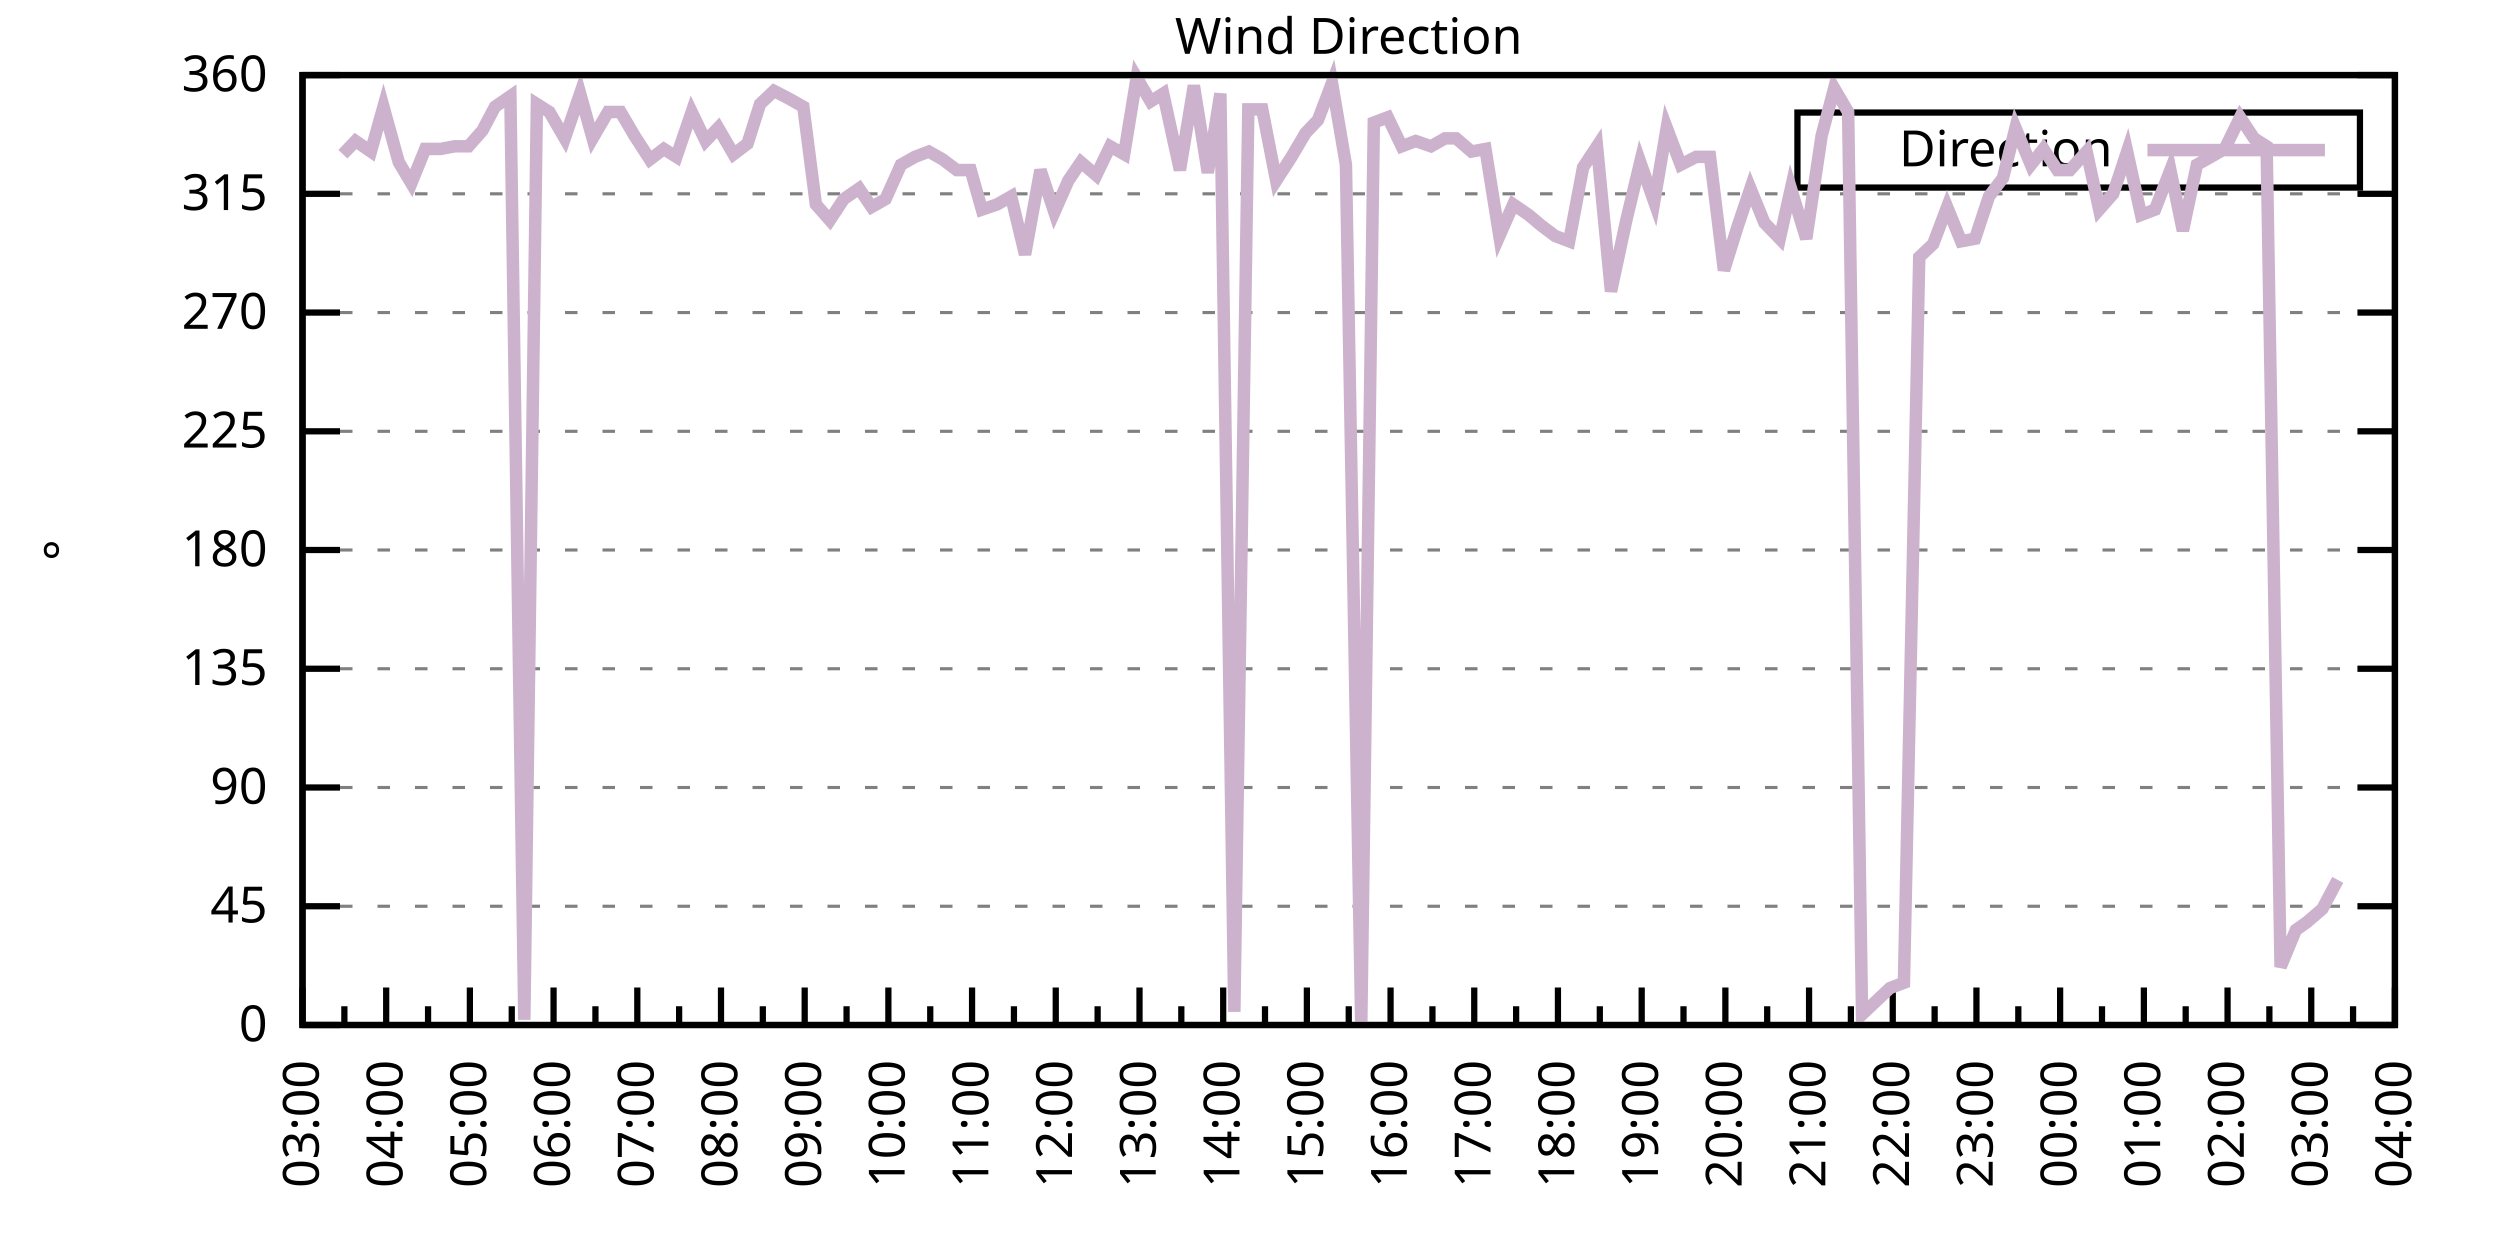
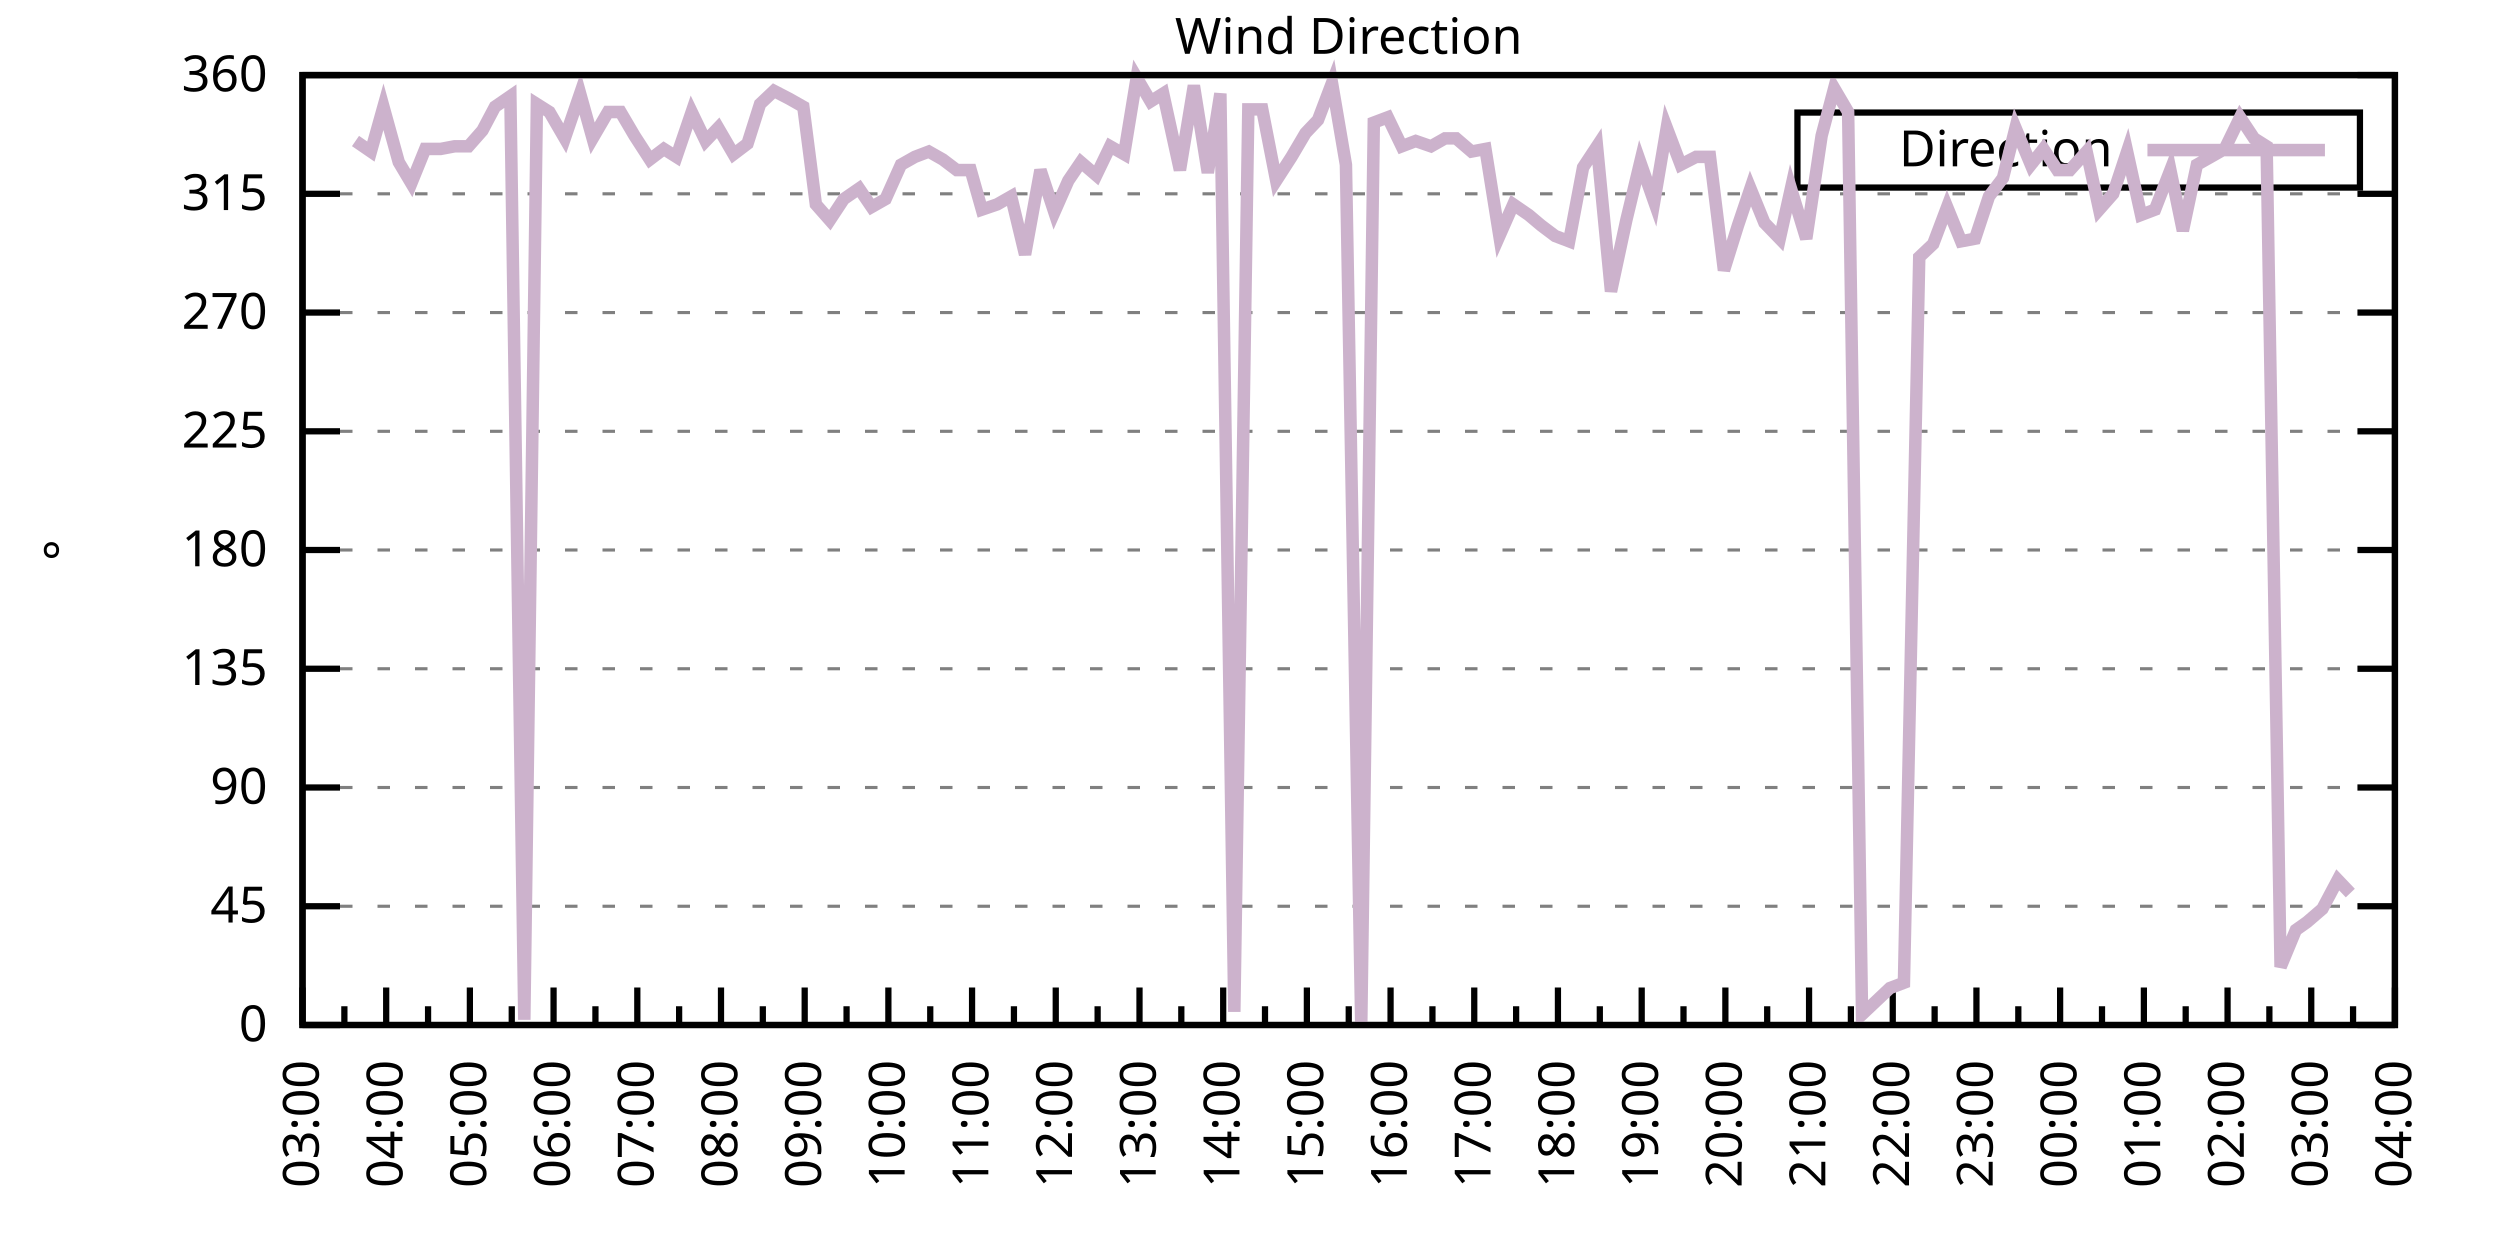
<svg xmlns="http://www.w3.org/2000/svg" xmlns:xlink="http://www.w3.org/1999/xlink" width="400" height="200" viewBox="0 0 400 200">
  <g id="gnuplot_canvas">
    <rect x="0" y="0" width="400" height="200" fill="none" />
    <defs>
      <circle id="gpDot" r="0.5" stroke-width="0.5" stroke="currentColor" />
      <path id="gpPt0" stroke-width="0.333" stroke="currentColor" d="M-1,0 h2 M0,-1 v2" />
      <path id="gpPt1" stroke-width="0.333" stroke="currentColor" d="M-1,-1 L1,1 M1,-1 L-1,1" />
      <path id="gpPt2" stroke-width="0.333" stroke="currentColor" d="M-1,0 L1,0 M0,-1 L0,1 M-1,-1 L1,1 M-1,1 L1,-1" />
      <rect id="gpPt3" stroke-width="0.333" stroke="currentColor" x="-1" y="-1" width="2" height="2" />
      <rect id="gpPt4" stroke-width="0.333" stroke="currentColor" fill="currentColor" x="-1" y="-1" width="2" height="2" />
      <circle id="gpPt5" stroke-width="0.333" stroke="currentColor" cx="0" cy="0" r="1" />
      <use xlink:href="#gpPt5" id="gpPt6" fill="currentColor" stroke="none" />
      <path id="gpPt7" stroke-width="0.333" stroke="currentColor" d="M0,-1.33 L-1.33,0.67 L1.33,0.67 z" />
      <use xlink:href="#gpPt7" id="gpPt8" fill="currentColor" stroke="none" />
      <use xlink:href="#gpPt7" id="gpPt9" stroke="currentColor" transform="rotate(180)" />
      <use xlink:href="#gpPt9" id="gpPt10" fill="currentColor" stroke="none" />
      <use xlink:href="#gpPt3" id="gpPt11" stroke="currentColor" transform="rotate(45)" />
      <use xlink:href="#gpPt11" id="gpPt12" fill="currentColor" stroke="none" />
      <path id="gpPt13" stroke-width="0.333" stroke="currentColor" d="M0,1.330 L1.265,0.411 L0.782,-1.067 L-0.782,-1.076 L-1.265,0.411 z" />
      <use xlink:href="#gpPt13" id="gpPt14" fill="currentColor" stroke="none" />
      <filter id="textbox" filterUnits="objectBoundingBox" x="0" y="0" height="1" width="1">
        <feFlood flood-color="white" flood-opacity="1" result="bgnd" />
        <feComposite in="SourceGraphic" in2="bgnd" operator="atop" />
      </filter>
      <filter id="greybox" filterUnits="objectBoundingBox" x="0" y="0" height="1" width="1">
        <feFlood flood-color="lightgrey" flood-opacity="1" result="grey" />
        <feComposite in="SourceGraphic" in2="grey" operator="atop" />
      </filter>
    </defs>
    <g fill="none" color="white" stroke="currentColor" stroke-width="1.00" stroke-linecap="butt" stroke-linejoin="miter">
</g>
    <g fill="none" color="black" stroke="currentColor" stroke-width="1.00" stroke-linecap="butt" stroke-linejoin="miter">
      <g stroke="none" shape-rendering="crispEdges">
        <polygon fill="rgb(255, 255, 255)" points="48.40,164.00 383.18,164.00 383.18,12.02 48.40,12.02 " />
      </g>
    </g>
    <g fill="none" color="black" stroke="currentColor" stroke-width="1.00" stroke-linecap="butt" stroke-linejoin="miter">
</g>
    <g fill="none" color="black" stroke="black" stroke-width="0.50" stroke-linecap="butt" stroke-linejoin="miter">
</g>
    <g fill="none" color="gray" stroke="currentColor" stroke-width="0.50" stroke-linecap="butt" stroke-linejoin="miter">
      <path stroke="gray" stroke-dasharray="2,4" class="gridline" d="M48.40,164.00 L383.19,164.00  " />
    </g>
    <g fill="none" color="gray" stroke="gray" stroke-width="1.00" stroke-linecap="butt" stroke-linejoin="miter">
</g>
    <g fill="none" color="black" stroke="currentColor" stroke-width="1.00" stroke-linecap="butt" stroke-linejoin="miter">
      <path stroke="black" d="M48.40,164.00 L54.40,164.00 M383.19,164.00 L377.19,164.00  " />
      <g transform="translate(42.80,166.60)" stroke="none" fill="black" font-family="Sans" font-size="8.00" text-anchor="end">
        <text>
          <tspan font-family="Sans"> 0</tspan>
        </text>
      </g>
    </g>
    <g fill="none" color="black" stroke="currentColor" stroke-width="1.00" stroke-linecap="butt" stroke-linejoin="miter">
</g>
    <g fill="none" color="black" stroke="black" stroke-width="0.50" stroke-linecap="butt" stroke-linejoin="miter">
</g>
    <g fill="none" color="gray" stroke="currentColor" stroke-width="0.50" stroke-linecap="butt" stroke-linejoin="miter">
      <path stroke="gray" stroke-dasharray="2,4" class="gridline" d="M48.40,145.00 L383.19,145.00  " />
    </g>
    <g fill="none" color="gray" stroke="gray" stroke-width="1.00" stroke-linecap="butt" stroke-linejoin="miter">
</g>
    <g fill="none" color="black" stroke="currentColor" stroke-width="1.00" stroke-linecap="butt" stroke-linejoin="miter">
      <path stroke="black" d="M48.40,145.00 L54.40,145.00 M383.19,145.00 L377.19,145.00  " />
      <g transform="translate(42.80,147.60)" stroke="none" fill="black" font-family="Sans" font-size="8.00" text-anchor="end">
        <text>
          <tspan font-family="Sans"> 45</tspan>
        </text>
      </g>
    </g>
    <g fill="none" color="black" stroke="currentColor" stroke-width="1.00" stroke-linecap="butt" stroke-linejoin="miter">
</g>
    <g fill="none" color="black" stroke="black" stroke-width="0.50" stroke-linecap="butt" stroke-linejoin="miter">
</g>
    <g fill="none" color="gray" stroke="currentColor" stroke-width="0.50" stroke-linecap="butt" stroke-linejoin="miter">
      <path stroke="gray" stroke-dasharray="2,4" class="gridline" d="M48.40,126.00 L383.19,126.00  " />
    </g>
    <g fill="none" color="gray" stroke="gray" stroke-width="1.00" stroke-linecap="butt" stroke-linejoin="miter">
</g>
    <g fill="none" color="black" stroke="currentColor" stroke-width="1.00" stroke-linecap="butt" stroke-linejoin="miter">
      <path stroke="black" d="M48.40,126.00 L54.40,126.00 M383.19,126.00 L377.19,126.00  " />
      <g transform="translate(42.80,128.60)" stroke="none" fill="black" font-family="Sans" font-size="8.00" text-anchor="end">
        <text>
          <tspan font-family="Sans"> 90</tspan>
        </text>
      </g>
    </g>
    <g fill="none" color="black" stroke="currentColor" stroke-width="1.00" stroke-linecap="butt" stroke-linejoin="miter">
</g>
    <g fill="none" color="black" stroke="black" stroke-width="0.50" stroke-linecap="butt" stroke-linejoin="miter">
</g>
    <g fill="none" color="gray" stroke="currentColor" stroke-width="0.50" stroke-linecap="butt" stroke-linejoin="miter">
      <path stroke="gray" stroke-dasharray="2,4" class="gridline" d="M48.40,107.00 L383.19,107.00  " />
    </g>
    <g fill="none" color="gray" stroke="gray" stroke-width="1.00" stroke-linecap="butt" stroke-linejoin="miter">
</g>
    <g fill="none" color="black" stroke="currentColor" stroke-width="1.00" stroke-linecap="butt" stroke-linejoin="miter">
      <path stroke="black" d="M48.40,107.00 L54.40,107.00 M383.19,107.00 L377.19,107.00  " />
      <g transform="translate(42.80,109.60)" stroke="none" fill="black" font-family="Sans" font-size="8.00" text-anchor="end">
        <text>
          <tspan font-family="Sans"> 135</tspan>
        </text>
      </g>
    </g>
    <g fill="none" color="black" stroke="currentColor" stroke-width="1.00" stroke-linecap="butt" stroke-linejoin="miter">
</g>
    <g fill="none" color="black" stroke="black" stroke-width="0.50" stroke-linecap="butt" stroke-linejoin="miter">
</g>
    <g fill="none" color="gray" stroke="currentColor" stroke-width="0.50" stroke-linecap="butt" stroke-linejoin="miter">
      <path stroke="gray" stroke-dasharray="2,4" class="gridline" d="M48.40,88.00 L383.19,88.00  " />
    </g>
    <g fill="none" color="gray" stroke="gray" stroke-width="1.00" stroke-linecap="butt" stroke-linejoin="miter">
</g>
    <g fill="none" color="black" stroke="currentColor" stroke-width="1.00" stroke-linecap="butt" stroke-linejoin="miter">
      <path stroke="black" d="M48.40,88.00 L54.40,88.00 M383.19,88.00 L377.19,88.00  " />
      <g transform="translate(42.80,90.60)" stroke="none" fill="black" font-family="Sans" font-size="8.00" text-anchor="end">
        <text>
          <tspan font-family="Sans"> 180</tspan>
        </text>
      </g>
    </g>
    <g fill="none" color="black" stroke="currentColor" stroke-width="1.00" stroke-linecap="butt" stroke-linejoin="miter">
</g>
    <g fill="none" color="black" stroke="black" stroke-width="0.50" stroke-linecap="butt" stroke-linejoin="miter">
</g>
    <g fill="none" color="gray" stroke="currentColor" stroke-width="0.50" stroke-linecap="butt" stroke-linejoin="miter">
      <path stroke="gray" stroke-dasharray="2,4" class="gridline" d="M48.40,69.01 L383.19,69.01  " />
    </g>
    <g fill="none" color="gray" stroke="gray" stroke-width="1.00" stroke-linecap="butt" stroke-linejoin="miter">
</g>
    <g fill="none" color="black" stroke="currentColor" stroke-width="1.00" stroke-linecap="butt" stroke-linejoin="miter">
      <path stroke="black" d="M48.40,69.01 L54.40,69.01 M383.19,69.01 L377.19,69.01  " />
      <g transform="translate(42.80,71.61)" stroke="none" fill="black" font-family="Sans" font-size="8.00" text-anchor="end">
        <text>
          <tspan font-family="Sans"> 225</tspan>
        </text>
      </g>
    </g>
    <g fill="none" color="black" stroke="currentColor" stroke-width="1.00" stroke-linecap="butt" stroke-linejoin="miter">
</g>
    <g fill="none" color="black" stroke="black" stroke-width="0.50" stroke-linecap="butt" stroke-linejoin="miter">
</g>
    <g fill="none" color="gray" stroke="currentColor" stroke-width="0.50" stroke-linecap="butt" stroke-linejoin="miter">
      <path stroke="gray" stroke-dasharray="2,4" class="gridline" d="M48.40,50.01 L383.19,50.01  " />
    </g>
    <g fill="none" color="gray" stroke="gray" stroke-width="1.00" stroke-linecap="butt" stroke-linejoin="miter">
</g>
    <g fill="none" color="black" stroke="currentColor" stroke-width="1.00" stroke-linecap="butt" stroke-linejoin="miter">
      <path stroke="black" d="M48.40,50.01 L54.40,50.01 M383.19,50.01 L377.19,50.01  " />
      <g transform="translate(42.80,52.61)" stroke="none" fill="black" font-family="Sans" font-size="8.00" text-anchor="end">
        <text>
          <tspan font-family="Sans"> 270</tspan>
        </text>
      </g>
    </g>
    <g fill="none" color="black" stroke="currentColor" stroke-width="1.00" stroke-linecap="butt" stroke-linejoin="miter">
</g>
    <g fill="none" color="black" stroke="black" stroke-width="0.50" stroke-linecap="butt" stroke-linejoin="miter">
</g>
    <g fill="none" color="gray" stroke="currentColor" stroke-width="0.50" stroke-linecap="butt" stroke-linejoin="miter">
      <path stroke="gray" stroke-dasharray="2,4" class="gridline" d="M48.40,31.01 L383.19,31.01  " />
    </g>
    <g fill="none" color="gray" stroke="gray" stroke-width="1.00" stroke-linecap="butt" stroke-linejoin="miter">
</g>
    <g fill="none" color="black" stroke="currentColor" stroke-width="1.00" stroke-linecap="butt" stroke-linejoin="miter">
      <path stroke="black" d="M48.40,31.01 L54.40,31.01 M383.19,31.01 L377.19,31.01  " />
      <g transform="translate(42.80,33.61)" stroke="none" fill="black" font-family="Sans" font-size="8.00" text-anchor="end">
        <text>
          <tspan font-family="Sans"> 315</tspan>
        </text>
      </g>
    </g>
    <g fill="none" color="black" stroke="currentColor" stroke-width="1.00" stroke-linecap="butt" stroke-linejoin="miter">
</g>
    <g fill="none" color="black" stroke="black" stroke-width="0.50" stroke-linecap="butt" stroke-linejoin="miter">
</g>
    <g fill="none" color="gray" stroke="currentColor" stroke-width="0.50" stroke-linecap="butt" stroke-linejoin="miter">
      <path stroke="gray" stroke-dasharray="2,4" class="gridline" d="M48.40,12.01 L383.19,12.01  " />
    </g>
    <g fill="none" color="gray" stroke="gray" stroke-width="1.00" stroke-linecap="butt" stroke-linejoin="miter">
</g>
    <g fill="none" color="black" stroke="currentColor" stroke-width="1.00" stroke-linecap="butt" stroke-linejoin="miter">
      <path stroke="black" d="M48.40,12.01 L54.40,12.01 M383.19,12.01 L377.19,12.01  " />
      <g transform="translate(42.80,14.61)" stroke="none" fill="black" font-family="Sans" font-size="8.00" text-anchor="end">
        <text>
          <tspan font-family="Sans"> 360</tspan>
        </text>
      </g>
    </g>
    <g fill="none" color="black" stroke="currentColor" stroke-width="1.00" stroke-linecap="butt" stroke-linejoin="miter">
      <path stroke="black" d="M48.40,164.00 L48.40,158.00  " />
      <g transform="translate(51.00,169.60) rotate(270)" stroke="none" fill="black" font-family="Sans" font-size="8.00" text-anchor="end">
        <text>
          <tspan font-family="Sans">03:00</tspan>
        </text>
      </g>
    </g>
    <g fill="none" color="black" stroke="currentColor" stroke-width="1.00" stroke-linecap="butt" stroke-linejoin="miter">
      <path stroke="black" d="M55.10,164.00 L55.10,161.00 M61.79,164.00 L61.79,158.00  " />
      <g transform="translate(64.39,169.60) rotate(270)" stroke="none" fill="black" font-family="Sans" font-size="8.00" text-anchor="end">
        <text>
          <tspan font-family="Sans">04:00</tspan>
        </text>
      </g>
    </g>
    <g fill="none" color="black" stroke="currentColor" stroke-width="1.00" stroke-linecap="butt" stroke-linejoin="miter">
      <path stroke="black" d="M68.49,164.00 L68.49,161.00 M75.18,164.00 L75.18,158.00  " />
      <g transform="translate(77.78,169.60) rotate(270)" stroke="none" fill="black" font-family="Sans" font-size="8.00" text-anchor="end">
        <text>
          <tspan font-family="Sans">05:00</tspan>
        </text>
      </g>
    </g>
    <g fill="none" color="black" stroke="currentColor" stroke-width="1.00" stroke-linecap="butt" stroke-linejoin="miter">
      <path stroke="black" d="M81.88,164.00 L81.88,161.00 M88.57,164.00 L88.57,158.00  " />
      <g transform="translate(91.17,169.60) rotate(270)" stroke="none" fill="black" font-family="Sans" font-size="8.00" text-anchor="end">
        <text>
          <tspan font-family="Sans">06:00</tspan>
        </text>
      </g>
    </g>
    <g fill="none" color="black" stroke="currentColor" stroke-width="1.00" stroke-linecap="butt" stroke-linejoin="miter">
      <path stroke="black" d="M95.27,164.00 L95.27,161.00 M101.97,164.00 L101.97,158.00  " />
      <g transform="translate(104.57,169.60) rotate(270)" stroke="none" fill="black" font-family="Sans" font-size="8.00" text-anchor="end">
        <text>
          <tspan font-family="Sans">07:00</tspan>
        </text>
      </g>
    </g>
    <g fill="none" color="black" stroke="currentColor" stroke-width="1.00" stroke-linecap="butt" stroke-linejoin="miter">
      <path stroke="black" d="M108.66,164.00 L108.66,161.00 M115.36,164.00 L115.36,158.00  " />
      <g transform="translate(117.96,169.60) rotate(270)" stroke="none" fill="black" font-family="Sans" font-size="8.00" text-anchor="end">
        <text>
          <tspan font-family="Sans">08:00</tspan>
        </text>
      </g>
    </g>
    <g fill="none" color="black" stroke="currentColor" stroke-width="1.00" stroke-linecap="butt" stroke-linejoin="miter">
      <path stroke="black" d="M122.05,164.00 L122.05,161.00 M128.75,164.00 L128.75,158.00  " />
      <g transform="translate(131.35,169.60) rotate(270)" stroke="none" fill="black" font-family="Sans" font-size="8.00" text-anchor="end">
        <text>
          <tspan font-family="Sans">09:00</tspan>
        </text>
      </g>
    </g>
    <g fill="none" color="black" stroke="currentColor" stroke-width="1.00" stroke-linecap="butt" stroke-linejoin="miter">
      <path stroke="black" d="M135.45,164.00 L135.45,161.00 M142.14,164.00 L142.14,158.00  " />
      <g transform="translate(144.74,169.60) rotate(270)" stroke="none" fill="black" font-family="Sans" font-size="8.00" text-anchor="end">
        <text>
          <tspan font-family="Sans">10:00</tspan>
        </text>
      </g>
    </g>
    <g fill="none" color="black" stroke="currentColor" stroke-width="1.00" stroke-linecap="butt" stroke-linejoin="miter">
      <path stroke="black" d="M148.84,164.00 L148.84,161.00 M155.53,164.00 L155.53,158.00  " />
      <g transform="translate(158.13,169.60) rotate(270)" stroke="none" fill="black" font-family="Sans" font-size="8.00" text-anchor="end">
        <text>
          <tspan font-family="Sans">11:00</tspan>
        </text>
      </g>
    </g>
    <g fill="none" color="black" stroke="currentColor" stroke-width="1.00" stroke-linecap="butt" stroke-linejoin="miter">
      <path stroke="black" d="M162.23,164.00 L162.23,161.00 M168.92,164.00 L168.92,158.00  " />
      <g transform="translate(171.52,169.60) rotate(270)" stroke="none" fill="black" font-family="Sans" font-size="8.00" text-anchor="end">
        <text>
          <tspan font-family="Sans">12:00</tspan>
        </text>
      </g>
    </g>
    <g fill="none" color="black" stroke="currentColor" stroke-width="1.00" stroke-linecap="butt" stroke-linejoin="miter">
      <path stroke="black" d="M175.62,164.00 L175.62,161.00 M182.32,164.00 L182.32,158.00  " />
      <g transform="translate(184.92,169.60) rotate(270)" stroke="none" fill="black" font-family="Sans" font-size="8.00" text-anchor="end">
        <text>
          <tspan font-family="Sans">13:00</tspan>
        </text>
      </g>
    </g>
    <g fill="none" color="black" stroke="currentColor" stroke-width="1.00" stroke-linecap="butt" stroke-linejoin="miter">
      <path stroke="black" d="M189.01,164.00 L189.01,161.00 M195.71,164.00 L195.71,158.00  " />
      <g transform="translate(198.31,169.60) rotate(270)" stroke="none" fill="black" font-family="Sans" font-size="8.00" text-anchor="end">
        <text>
          <tspan font-family="Sans">14:00</tspan>
        </text>
      </g>
    </g>
    <g fill="none" color="black" stroke="currentColor" stroke-width="1.00" stroke-linecap="butt" stroke-linejoin="miter">
      <path stroke="black" d="M202.40,164.00 L202.40,161.00 M209.10,164.00 L209.10,158.00  " />
      <g transform="translate(211.70,169.60) rotate(270)" stroke="none" fill="black" font-family="Sans" font-size="8.00" text-anchor="end">
        <text>
          <tspan font-family="Sans">15:00</tspan>
        </text>
      </g>
    </g>
    <g fill="none" color="black" stroke="currentColor" stroke-width="1.00" stroke-linecap="butt" stroke-linejoin="miter">
      <path stroke="black" d="M215.80,164.00 L215.80,161.00 M222.49,164.00 L222.49,158.00  " />
      <g transform="translate(225.09,169.60) rotate(270)" stroke="none" fill="black" font-family="Sans" font-size="8.00" text-anchor="end">
        <text>
          <tspan font-family="Sans">16:00</tspan>
        </text>
      </g>
    </g>
    <g fill="none" color="black" stroke="currentColor" stroke-width="1.00" stroke-linecap="butt" stroke-linejoin="miter">
      <path stroke="black" d="M229.19,164.00 L229.19,161.00 M235.88,164.00 L235.88,158.00  " />
      <g transform="translate(238.48,169.60) rotate(270)" stroke="none" fill="black" font-family="Sans" font-size="8.00" text-anchor="end">
        <text>
          <tspan font-family="Sans">17:00</tspan>
        </text>
      </g>
    </g>
    <g fill="none" color="black" stroke="currentColor" stroke-width="1.00" stroke-linecap="butt" stroke-linejoin="miter">
      <path stroke="black" d="M242.58,164.00 L242.58,161.00 M249.27,164.00 L249.27,158.00  " />
      <g transform="translate(251.87,169.60) rotate(270)" stroke="none" fill="black" font-family="Sans" font-size="8.00" text-anchor="end">
        <text>
          <tspan font-family="Sans">18:00</tspan>
        </text>
      </g>
    </g>
    <g fill="none" color="black" stroke="currentColor" stroke-width="1.00" stroke-linecap="butt" stroke-linejoin="miter">
      <path stroke="black" d="M255.97,164.00 L255.97,161.00 M262.67,164.00 L262.67,158.00  " />
      <g transform="translate(265.27,169.60) rotate(270)" stroke="none" fill="black" font-family="Sans" font-size="8.00" text-anchor="end">
        <text>
          <tspan font-family="Sans">19:00</tspan>
        </text>
      </g>
    </g>
    <g fill="none" color="black" stroke="currentColor" stroke-width="1.00" stroke-linecap="butt" stroke-linejoin="miter">
      <path stroke="black" d="M269.36,164.00 L269.36,161.00 M276.06,164.00 L276.06,158.00  " />
      <g transform="translate(278.66,169.60) rotate(270)" stroke="none" fill="black" font-family="Sans" font-size="8.00" text-anchor="end">
        <text>
          <tspan font-family="Sans">20:00</tspan>
        </text>
      </g>
    </g>
    <g fill="none" color="black" stroke="currentColor" stroke-width="1.00" stroke-linecap="butt" stroke-linejoin="miter">
      <path stroke="black" d="M282.75,164.00 L282.75,161.00 M289.45,164.00 L289.45,158.00  " />
      <g transform="translate(292.05,169.60) rotate(270)" stroke="none" fill="black" font-family="Sans" font-size="8.00" text-anchor="end">
        <text>
          <tspan font-family="Sans">21:00</tspan>
        </text>
      </g>
    </g>
    <g fill="none" color="black" stroke="currentColor" stroke-width="1.00" stroke-linecap="butt" stroke-linejoin="miter">
      <path stroke="black" d="M296.14,164.00 L296.14,161.00 M302.84,164.00 L302.84,158.00  " />
      <g transform="translate(305.44,169.60) rotate(270)" stroke="none" fill="black" font-family="Sans" font-size="8.00" text-anchor="end">
        <text>
          <tspan font-family="Sans">22:00</tspan>
        </text>
      </g>
    </g>
    <g fill="none" color="black" stroke="currentColor" stroke-width="1.00" stroke-linecap="butt" stroke-linejoin="miter">
      <path stroke="black" d="M309.54,164.00 L309.54,161.00 M316.23,164.00 L316.23,158.00  " />
      <g transform="translate(318.83,169.60) rotate(270)" stroke="none" fill="black" font-family="Sans" font-size="8.00" text-anchor="end">
        <text>
          <tspan font-family="Sans">23:00</tspan>
        </text>
      </g>
    </g>
    <g fill="none" color="black" stroke="currentColor" stroke-width="1.00" stroke-linecap="butt" stroke-linejoin="miter">
      <path stroke="black" d="M322.93,164.00 L322.93,161.00 M329.62,164.00 L329.62,158.00  " />
      <g transform="translate(332.22,169.60) rotate(270)" stroke="none" fill="black" font-family="Sans" font-size="8.00" text-anchor="end">
        <text>
          <tspan font-family="Sans">00:00</tspan>
        </text>
      </g>
    </g>
    <g fill="none" color="black" stroke="currentColor" stroke-width="1.00" stroke-linecap="butt" stroke-linejoin="miter">
      <path stroke="black" d="M336.32,164.00 L336.32,161.00 M343.02,164.00 L343.02,158.00  " />
      <g transform="translate(345.62,169.60) rotate(270)" stroke="none" fill="black" font-family="Sans" font-size="8.00" text-anchor="end">
        <text>
          <tspan font-family="Sans">01:00</tspan>
        </text>
      </g>
    </g>
    <g fill="none" color="black" stroke="currentColor" stroke-width="1.00" stroke-linecap="butt" stroke-linejoin="miter">
      <path stroke="black" d="M349.71,164.00 L349.71,161.00 M356.41,164.00 L356.41,158.00  " />
      <g transform="translate(359.01,169.60) rotate(270)" stroke="none" fill="black" font-family="Sans" font-size="8.00" text-anchor="end">
        <text>
          <tspan font-family="Sans">02:00</tspan>
        </text>
      </g>
    </g>
    <g fill="none" color="black" stroke="currentColor" stroke-width="1.00" stroke-linecap="butt" stroke-linejoin="miter">
      <path stroke="black" d="M363.10,164.00 L363.10,161.00 M369.80,164.00 L369.80,158.00  " />
      <g transform="translate(372.40,169.60) rotate(270)" stroke="none" fill="black" font-family="Sans" font-size="8.00" text-anchor="end">
        <text>
          <tspan font-family="Sans">03:00</tspan>
        </text>
      </g>
    </g>
    <g fill="none" color="black" stroke="currentColor" stroke-width="1.00" stroke-linecap="butt" stroke-linejoin="miter">
      <path stroke="black" d="M376.49,164.00 L376.49,161.00 M383.19,164.00 L383.19,158.00  " />
      <g transform="translate(385.79,169.60) rotate(270)" stroke="none" fill="black" font-family="Sans" font-size="8.00" text-anchor="end">
        <text>
          <tspan font-family="Sans">04:00</tspan>
        </text>
      </g>
    </g>
    <g fill="none" color="black" stroke="currentColor" stroke-width="1.00" stroke-linecap="butt" stroke-linejoin="miter">
</g>
    <g fill="none" color="black" stroke="currentColor" stroke-width="1.00" stroke-linecap="butt" stroke-linejoin="miter">
      <path stroke="black" d="M48.40,12.01 L48.40,164.00 L383.19,164.00 L383.19,12.01 L48.40,12.01 Z  " />
    </g>
    <g fill="none" color="black" stroke="currentColor" stroke-width="1.00" stroke-linecap="butt" stroke-linejoin="miter">
      <g transform="translate(12.80,88.01) rotate(270)" stroke="none" fill="black" font-family="Sans" font-size="8.00" text-anchor="middle">
        <text>
          <tspan font-family="Sans">°</tspan>
        </text>
      </g>
    </g>
    <g fill="none" color="black" stroke="currentColor" stroke-width="1.00" stroke-linecap="butt" stroke-linejoin="miter">
</g>
    <g fill="none" color="black" stroke="currentColor" stroke-width="1.00" stroke-linecap="butt" stroke-linejoin="miter">
      <path stroke="black" d="M287.59,30.01 L287.59,18.01 L377.59,18.01 L377.59,30.01 L287.59,30.01 Z  " />
    </g>
    <g id="Wind_direction_plot_1">
      <g fill="none" color="white" stroke="black" stroke-width="2.00" stroke-linecap="butt" stroke-linejoin="miter">
</g>
      <g fill="none" color="black" stroke="currentColor" stroke-width="2.00" stroke-linecap="butt" stroke-linejoin="miter">
        <g transform="translate(337.99,26.61)" stroke="none" fill="black" font-family="Sans" font-size="8.00" text-anchor="end">
          <text>
            <tspan font-family="Sans">Direction</tspan>
          </text>
        </g>
      </g>
      <g fill="none" color="black" stroke="currentColor" stroke-width="2.00" stroke-linecap="butt" stroke-linejoin="miter">
-         <path stroke="rgb(204, 178, 204)" d="M343.59,24.01 L371.99,24.01 M54.87,24.68 L56.88,22.56 L59.34,24.25 L61.35,17.08 L63.80,25.94 L65.81,29.32   L68.04,23.83 L70.50,23.83 L72.73,23.41 L74.96,23.41 L77.19,20.88 L79.20,17.08 L81.66,15.39 L83.89,163.16   L85.90,16.65 L87.91,17.92 L90.36,22.14 L92.82,14.97 L94.82,22.14 L97.28,17.92 L99.29,17.92 L101.52,21.72   L103.98,25.52 L106.21,23.83 L108.22,25.10 L110.67,17.92 L112.90,22.56 L114.91,20.45 L117.37,24.68 L119.60,22.99   L121.61,16.65 L123.84,14.54 L126.29,15.81 L128.53,17.08 L130.54,32.70 L132.77,35.23 L135.00,31.85 L137.45,30.16   L139.46,33.12 L141.69,31.85 L144.15,26.36 L146.38,25.10 L148.61,24.25 L150.85,25.52 L153.08,27.21 L155.31,27.21   L157.10,33.54 L159.55,32.70 L161.78,31.43 L164.01,40.72 L166.47,27.21 L168.70,33.96 L170.93,28.90 L172.94,25.94   L175.40,28.05 L177.63,23.41 L179.86,24.68 L181.87,12.43 L184.10,16.23 L186.11,14.97 L188.79,27.21 L191.02,13.70   L193.25,27.63 L195.26,14.97 L197.49,161.89 L199.73,17.50 L201.96,17.50 L204.19,28.90 L206.64,25.10 L208.88,21.30   L210.88,19.19 L213.12,13.28 L215.35,26.36 L217.80,164.00 L219.81,19.61 L222.04,18.77 L224.28,23.41 L226.51,22.56   L228.96,23.41 L231.20,22.14 L232.98,22.14 L235.44,24.25 L237.67,23.83 L239.90,37.76 L242.13,32.70 L244.59,34.39   L246.60,36.08 L248.83,37.76 L251.06,38.61 L253.29,26.79 L255.52,23.41 L257.76,46.63 L260.21,35.23 L262.44,25.94   L264.67,32.28 L266.68,20.45 L268.92,26.36 L271.37,25.10 L273.60,25.10 L275.83,43.25 L278.07,36.08 L280.07,30.16   L282.31,35.65 L284.76,38.19 L286.55,30.16 L289.00,38.19 L291.46,21.72 L293.47,14.12 L295.70,17.92 L297.93,162.31   L300.16,160.20 L302.39,158.09 L304.63,157.24 L307.08,41.14 L309.31,39.03 L311.54,33.12 L313.78,38.61 L316.01,38.19   L318.24,31.43 L320.47,28.48 L322.48,20.45 L324.94,26.36 L326.95,23.83 L329.18,27.21 L331.19,27.21 L333.86,24.25   L335.87,33.54 L338.10,31.01 L340.34,24.25 L342.57,34.39 L344.80,33.54 L347.26,27.21 L349.26,36.92 L351.50,26.36   L353.73,25.10 L355.96,23.83 L358.42,18.77 L360.65,22.14 L362.66,23.41 L364.89,154.71 L367.34,148.80 L369.13,147.53   L371.58,145.42 L374.04,140.78  " />
+         <path stroke="rgb(204, 178, 204)" d="M343.59,24.01 L371.99,24.01 M56.88,22.56 L59.34,24.25 L61.35,17.08 L63.80,25.94 L65.81,29.32 L68.04,23.83   L70.50,23.83 L72.73,23.41 L74.96,23.41 L77.19,20.88 L79.20,17.08 L81.66,15.39 L83.89,163.16 L85.90,16.65   L87.91,17.92 L90.36,22.14 L92.82,14.97 L94.82,22.14 L97.28,17.92 L99.29,17.92 L101.52,21.72 L103.98,25.52   L106.21,23.83 L108.22,25.10 L110.67,17.92 L112.90,22.56 L114.91,20.45 L117.37,24.68 L119.60,22.99 L121.61,16.65   L123.84,14.54 L126.29,15.81 L128.53,17.08 L130.54,32.70 L132.77,35.23 L135.00,31.85 L137.45,30.16 L139.46,33.12   L141.69,31.85 L144.15,26.36 L146.38,25.10 L148.61,24.25 L150.85,25.52 L153.08,27.21 L155.31,27.21 L157.10,33.54   L159.55,32.70 L161.78,31.43 L164.01,40.72 L166.47,27.21 L168.70,33.96 L170.93,28.90 L172.94,25.94 L175.40,28.05   L177.63,23.41 L179.86,24.68 L181.87,12.43 L184.10,16.23 L186.11,14.97 L188.79,27.21 L191.02,13.70 L193.25,27.63   L195.26,14.97 L197.49,161.89 L199.73,17.50 L201.96,17.50 L204.19,28.90 L206.64,25.10 L208.88,21.30 L210.88,19.19   L213.12,13.28 L215.35,26.36 L217.80,164.00 L219.81,19.61 L222.04,18.77 L224.28,23.41 L226.51,22.56 L228.96,23.41   L231.20,22.14 L232.98,22.14 L235.44,24.25 L237.67,23.83 L239.90,37.76 L242.13,32.70 L244.59,34.39 L246.60,36.08   L248.83,37.76 L251.06,38.61 L253.29,26.79 L255.52,23.41 L257.76,46.63 L260.21,35.23 L262.44,25.94 L264.67,32.28   L266.68,20.45 L268.92,26.36 L271.37,25.10 L273.60,25.10 L275.83,43.25 L278.07,36.08 L280.07,30.16 L282.31,35.65   L284.76,38.19 L286.55,30.16 L289.00,38.19 L291.46,21.72 L293.47,14.12 L295.70,17.92 L297.93,162.31 L300.16,160.20   L302.39,158.09 L304.63,157.24 L307.08,41.14 L309.31,39.03 L311.54,33.12 L313.78,38.61 L316.01,38.19 L318.24,31.43   L320.47,28.48 L322.48,20.45 L324.94,26.36 L326.95,23.83 L329.18,27.21 L331.19,27.21 L333.86,24.25 L335.87,33.54   L338.10,31.01 L340.34,24.25 L342.57,34.39 L344.80,33.54 L347.26,27.21 L349.26,36.92 L351.50,26.36 L353.73,25.10   L355.96,23.83 L358.42,18.77 L360.65,22.14 L362.66,23.41 L364.89,154.71 L367.34,148.80 L369.13,147.53 L371.58,145.42   L374.04,140.78 L376.05,142.89  " />
      </g>
    </g>
    <g fill="none" color="black" stroke="currentColor" stroke-width="2.00" stroke-linecap="butt" stroke-linejoin="miter">
</g>
    <g fill="none" color="black" stroke="black" stroke-width="1.00" stroke-linecap="butt" stroke-linejoin="miter">
</g>
    <g fill="none" color="black" stroke="currentColor" stroke-width="1.00" stroke-linecap="butt" stroke-linejoin="miter">
      <path stroke="black" d="M48.40,12.01 L48.40,164.00 L383.19,164.00 L383.19,12.01 L48.40,12.01 Z  " />
    </g>
    <g fill="none" color="black" stroke="currentColor" stroke-width="1.00" stroke-linecap="butt" stroke-linejoin="miter">
      <g transform="translate(215.79,8.61)" stroke="none" fill="black" font-family="Sans" font-size="8.00" text-anchor="middle">
        <text>
          <tspan font-family="Sans">Wind Direction</tspan>
        </text>
      </g>
    </g>
    <g fill="none" color="black" stroke="currentColor" stroke-width="1.00" stroke-linecap="butt" stroke-linejoin="miter">
</g>
  </g>
</svg>
